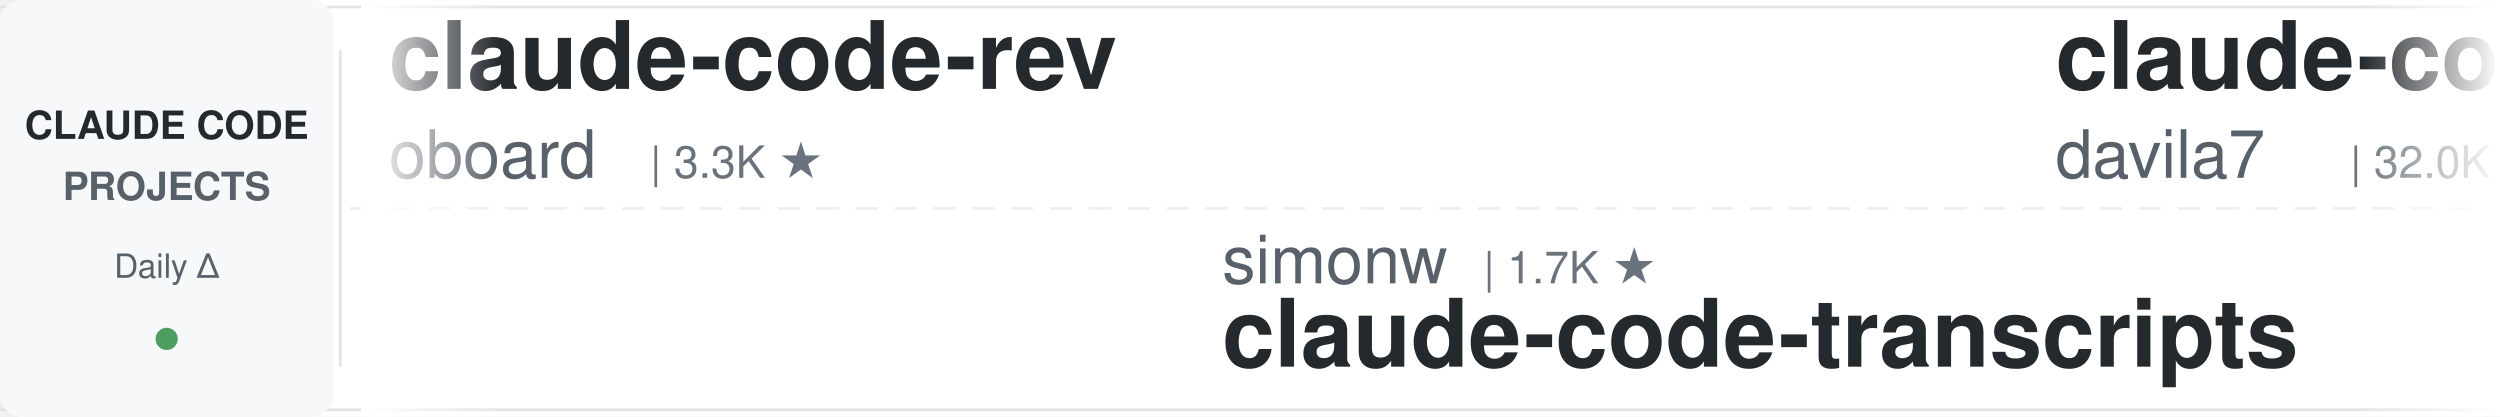
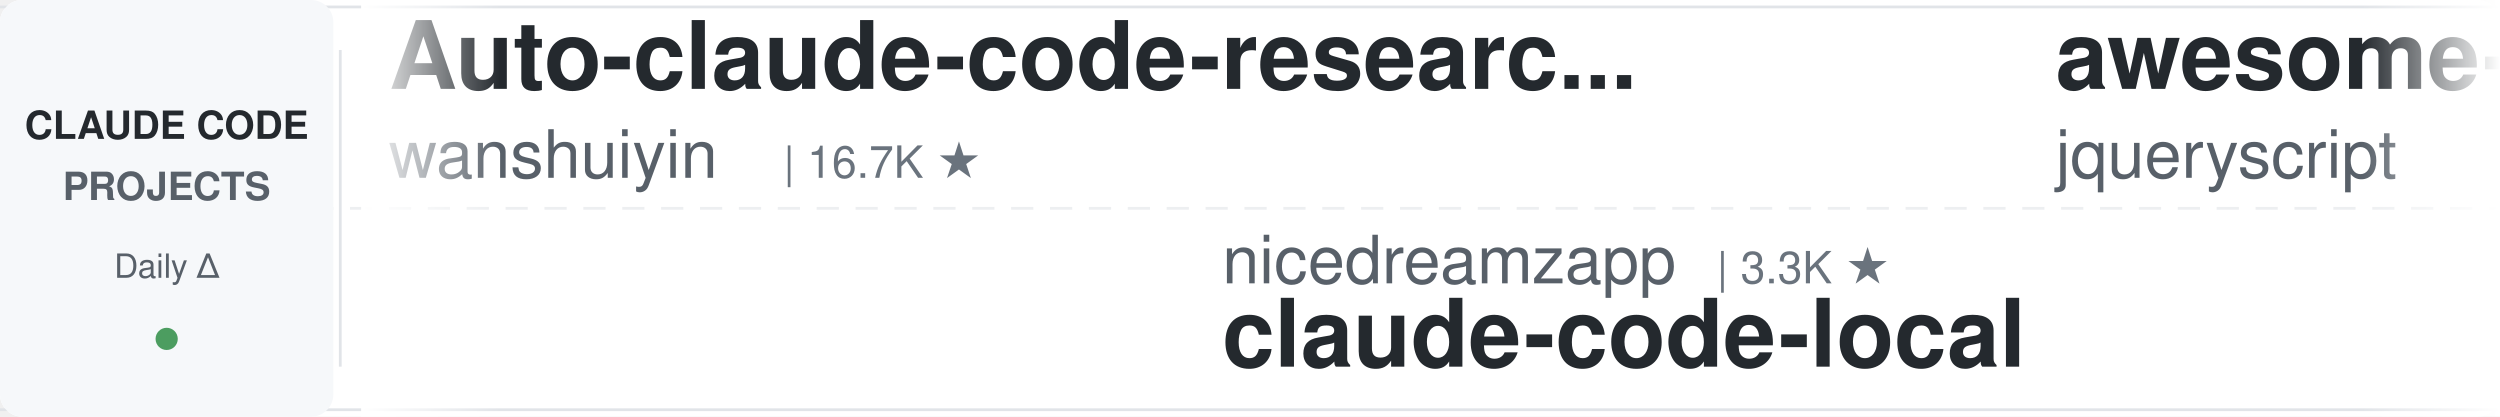
<svg xmlns="http://www.w3.org/2000/svg" width="900" height="150">
  <defs>
    <linearGradient id="leftFade" x1="0%" y1="0%" x2="100%" y2="0%">
      <stop offset="0%" style="stop-color:#ffffff;stop-opacity:1" />
      <stop offset="100%" style="stop-color:#ffffff;stop-opacity:0" />
    </linearGradient>
    <linearGradient id="rightFade" x1="0%" y1="0%" x2="100%" y2="0%">
      <stop offset="0%" style="stop-color:#ffffff;stop-opacity:0" />
      <stop offset="100%" style="stop-color:#ffffff;stop-opacity:1" />
    </linearGradient>
  </defs>
  <rect width="900" height="150" fill="#ffffff" rx="8" />
  <rect x="0" y="2" width="900" height="1" fill="#e1e4e8" />
  <rect x="0" y="147" width="900" height="1" fill="#e1e4e8" />
  <line x1="0" y1="75" x2="900" y2="75" stroke="#e1e4e8" stroke-width="1" stroke-dasharray="8 6" opacity="0.6" />
  <rect x="0" y="0" width="120" height="150" fill="#f6f8fa" rx="8" />
  <text x="60" y="50" font-family="-apple-system, BlinkMacSystemFont, 'Segoe UI', Helvetica, Arial, sans-serif" font-size="14" font-weight="600" fill="#24292e" text-anchor="middle">CLAUDE CODE</text>
  <text x="60" y="72" font-family="-apple-system, BlinkMacSystemFont, 'Segoe UI', Helvetica, Arial, sans-serif" font-size="14" font-weight="600" fill="#586069" text-anchor="middle">PROJECTS</text>
  <text x="60" y="100" font-family="-apple-system, BlinkMacSystemFont, 'Segoe UI', Helvetica, Arial, sans-serif" font-size="12" font-weight="500" fill="#586069" text-anchor="middle">Daily Δ</text>
  <circle cx="60" cy="122" r="4" fill="#22863a" opacity="0.8" />
  <rect x="122" y="18" width="1" height="114" fill="#e1e4e8" />
  <clipPath id="tickerClip">
    <rect x="130" y="0" width="770" height="150" />
  </clipPath>
  <g clip-path="url(#tickerClip)">
    <g id="tickerItems">
      <animateTransform attributeName="transform" attributeType="XML" type="translate" from="0 0" to="-3000 0" dur="54s" repeatCount="indefinite" />
      <g transform="translate(0, 0)">
-         <text x="140" y="32" font-family="-apple-system, BlinkMacSystemFont, 'Segoe UI', Helvetica, Arial, sans-serif" font-size="34" font-weight="600" fill="#24292e">claude-code-rev</text>
-         <text x="140" y="64" font-family="-apple-system, BlinkMacSystemFont, 'Segoe UI', Helvetica, Arial, sans-serif" font-size="24" font-weight="400" fill="#586069">oboard</text>
-         <text x="234" y="64" font-family="-apple-system, BlinkMacSystemFont, 'Segoe UI', Helvetica, Arial, sans-serif" font-size="16" font-weight="500" fill="#6a737d">| 3.3K ★</text>
+         <text x="140" y="32" font-family="-apple-system, BlinkMacSystemFont, 'Segoe UI', Helvetica, Arial, sans-serif" font-size="34" font-weight="600" fill="#24292e">Auto-claude-code-researc...</text>
+         <text x="140" y="64" font-family="-apple-system, BlinkMacSystemFont, 'Segoe UI', Helvetica, Arial, sans-serif" font-size="24" font-weight="400" fill="#586069">wanshuiyin</text>
+         <text x="282" y="64" font-family="-apple-system, BlinkMacSystemFont, 'Segoe UI', Helvetica, Arial, sans-serif" font-size="16" font-weight="500" fill="#6a737d">| 16.7K ★</text>
      </g>
      <g transform="translate(300, 0)">
-         <text x="140" y="102" font-family="-apple-system, BlinkMacSystemFont, 'Segoe UI', Helvetica, Arial, sans-serif" font-size="24" font-weight="400" fill="#586069">simonw</text>
-         <text x="234" y="102" font-family="-apple-system, BlinkMacSystemFont, 'Segoe UI', Helvetica, Arial, sans-serif" font-size="16" font-weight="500" fill="#6a737d">| 1.7K ★</text>
-         <text x="140" y="132" font-family="-apple-system, BlinkMacSystemFont, 'Segoe UI', Helvetica, Arial, sans-serif" font-size="34" font-weight="600" fill="#24292e">claude-code-transcripts</text>
+         <text x="140" y="102" font-family="-apple-system, BlinkMacSystemFont, 'Segoe UI', Helvetica, Arial, sans-serif" font-size="24" font-weight="400" fill="#586069">nicedreamzapp</text>
+         <text x="318" y="102" font-family="-apple-system, BlinkMacSystemFont, 'Segoe UI', Helvetica, Arial, sans-serif" font-size="16" font-weight="500" fill="#6a737d">| 3.3K ★</text>
+         <text x="140" y="132" font-family="-apple-system, BlinkMacSystemFont, 'Segoe UI', Helvetica, Arial, sans-serif" font-size="34" font-weight="600" fill="#24292e">claude-code-local</text>
      </g>
      <g transform="translate(600, 0)">
-         <text x="140" y="32" font-family="-apple-system, BlinkMacSystemFont, 'Segoe UI', Helvetica, Arial, sans-serif" font-size="34" font-weight="600" fill="#24292e">claude-code-templates</text>
-         <text x="140" y="64" font-family="-apple-system, BlinkMacSystemFont, 'Segoe UI', Helvetica, Arial, sans-serif" font-size="24" font-weight="400" fill="#586069">davila7</text>
-         <text x="246" y="64" font-family="-apple-system, BlinkMacSystemFont, 'Segoe UI', Helvetica, Arial, sans-serif" font-size="16" font-weight="500" fill="#6a737d">| 32.0K ★</text>
+         <text x="140" y="32" font-family="-apple-system, BlinkMacSystemFont, 'Segoe UI', Helvetica, Arial, sans-serif" font-size="34" font-weight="600" fill="#24292e">awesome-claude-code</text>
+         <text x="140" y="64" font-family="-apple-system, BlinkMacSystemFont, 'Segoe UI', Helvetica, Arial, sans-serif" font-size="24" font-weight="400" fill="#586069">jqueryscript</text>
+         <text x="306" y="64" font-family="-apple-system, BlinkMacSystemFont, 'Segoe UI', Helvetica, Arial, sans-serif" font-size="16" font-weight="500" fill="#6a737d">| 517 ★</text>
      </g>
      <g transform="translate(900, 0)">
-         <text x="140" y="102" font-family="-apple-system, BlinkMacSystemFont, 'Segoe UI', Helvetica, Arial, sans-serif" font-size="24" font-weight="400" fill="#586069">wanshuiyin</text>
-         <text x="282" y="102" font-family="-apple-system, BlinkMacSystemFont, 'Segoe UI', Helvetica, Arial, sans-serif" font-size="16" font-weight="500" fill="#6a737d">| 16.7K ★</text>
-         <text x="140" y="132" font-family="-apple-system, BlinkMacSystemFont, 'Segoe UI', Helvetica, Arial, sans-serif" font-size="34" font-weight="600" fill="#24292e">Auto-claude-code-researc...</text>
+         <text x="140" y="102" font-family="-apple-system, BlinkMacSystemFont, 'Segoe UI', Helvetica, Arial, sans-serif" font-size="24" font-weight="400" fill="#586069">digitalsamba</text>
+         <text x="306" y="102" font-family="-apple-system, BlinkMacSystemFont, 'Segoe UI', Helvetica, Arial, sans-serif" font-size="16" font-weight="500" fill="#6a737d">| 2.1K ★</text>
+         <text x="140" y="132" font-family="-apple-system, BlinkMacSystemFont, 'Segoe UI', Helvetica, Arial, sans-serif" font-size="34" font-weight="600" fill="#24292e">claude-code-video-toolki...</text>
      </g>
      <g transform="translate(1200, 0)">
+         <text x="140" y="32" font-family="-apple-system, BlinkMacSystemFont, 'Segoe UI', Helvetica, Arial, sans-serif" font-size="34" font-weight="600" fill="#24292e">claude-code-infrastructu...</text>
+         <text x="140" y="64" font-family="-apple-system, BlinkMacSystemFont, 'Segoe UI', Helvetica, Arial, sans-serif" font-size="24" font-weight="400" fill="#586069">diet103</text>
+         <text x="246" y="64" font-family="-apple-system, BlinkMacSystemFont, 'Segoe UI', Helvetica, Arial, sans-serif" font-size="16" font-weight="500" fill="#6a737d">| 10.0K ★</text>
+       </g>
+       <g transform="translate(1500, 0)">
+         <text x="140" y="102" font-family="-apple-system, BlinkMacSystemFont, 'Segoe UI', Helvetica, Arial, sans-serif" font-size="24" font-weight="400" fill="#586069">liuup</text>
+         <text x="222" y="102" font-family="-apple-system, BlinkMacSystemFont, 'Segoe UI', Helvetica, Arial, sans-serif" font-size="16" font-weight="500" fill="#6a737d">| 4.0K ★</text>
+         <text x="140" y="132" font-family="-apple-system, BlinkMacSystemFont, 'Segoe UI', Helvetica, Arial, sans-serif" font-size="34" font-weight="600" fill="#24292e">claude-code-analysis</text>
+       </g>
+       <g transform="translate(1800, 0)">
        <text x="140" y="32" font-family="-apple-system, BlinkMacSystemFont, 'Segoe UI', Helvetica, Arial, sans-serif" font-size="34" font-weight="600" fill="#24292e">Open-ClaudeCode</text>
        <text x="140" y="64" font-family="-apple-system, BlinkMacSystemFont, 'Segoe UI', Helvetica, Arial, sans-serif" font-size="24" font-weight="400" fill="#586069">LING71671</text>
        <text x="270" y="64" font-family="-apple-system, BlinkMacSystemFont, 'Segoe UI', Helvetica, Arial, sans-serif" font-size="16" font-weight="500" fill="#6a737d">| 958 ★</text>
      </g>
-       <g transform="translate(1500, 0)">
-         <text x="140" y="102" font-family="-apple-system, BlinkMacSystemFont, 'Segoe UI', Helvetica, Arial, sans-serif" font-size="24" font-weight="400" fill="#586069">huangserva</text>
-         <text x="282" y="102" font-family="-apple-system, BlinkMacSystemFont, 'Segoe UI', Helvetica, Arial, sans-serif" font-size="16" font-weight="500" fill="#6a737d">| 631 ★</text>
-         <text x="140" y="132" font-family="-apple-system, BlinkMacSystemFont, 'Segoe UI', Helvetica, Arial, sans-serif" font-size="34" font-weight="600" fill="#24292e">claude-code-cli</text>
-       </g>
-       <g transform="translate(1800, 0)">
-         <text x="140" y="32" font-family="-apple-system, BlinkMacSystemFont, 'Segoe UI', Helvetica, Arial, sans-serif" font-size="34" font-weight="600" fill="#24292e">claude-code-from-source</text>
-         <text x="140" y="64" font-family="-apple-system, BlinkMacSystemFont, 'Segoe UI', Helvetica, Arial, sans-serif" font-size="24" font-weight="400" fill="#586069">alejandrobalderas</text>
-         <text x="366" y="64" font-family="-apple-system, BlinkMacSystemFont, 'Segoe UI', Helvetica, Arial, sans-serif" font-size="16" font-weight="500" fill="#6a737d">| 2.9K ★</text>
-       </g>
      <g transform="translate(2100, 0)">
-         <text x="140" y="102" font-family="-apple-system, BlinkMacSystemFont, 'Segoe UI', Helvetica, Arial, sans-serif" font-size="24" font-weight="400" fill="#586069">anthropics</text>
-         <text x="282" y="102" font-family="-apple-system, BlinkMacSystemFont, 'Segoe UI', Helvetica, Arial, sans-serif" font-size="16" font-weight="500" fill="#6a737d">| 992 ★</text>
-         <text x="140" y="132" font-family="-apple-system, BlinkMacSystemFont, 'Segoe UI', Helvetica, Arial, sans-serif" font-size="34" font-weight="600" fill="#24292e">claude-code-base-action</text>
+         <text x="140" y="102" font-family="-apple-system, BlinkMacSystemFont, 'Segoe UI', Helvetica, Arial, sans-serif" font-size="24" font-weight="400" fill="#586069">huangjia2019</text>
+         <text x="306" y="102" font-family="-apple-system, BlinkMacSystemFont, 'Segoe UI', Helvetica, Arial, sans-serif" font-size="16" font-weight="500" fill="#6a737d">| 1.1K ★</text>
+         <text x="140" y="132" font-family="-apple-system, BlinkMacSystemFont, 'Segoe UI', Helvetica, Arial, sans-serif" font-size="34" font-weight="600" fill="#24292e">claude-code-engineering</text>
      </g>
      <g transform="translate(2400, 0)">
-         <text x="140" y="32" font-family="-apple-system, BlinkMacSystemFont, 'Segoe UI', Helvetica, Arial, sans-serif" font-size="34" font-weight="600" fill="#24292e">learn-claude-code</text>
-         <text x="140" y="64" font-family="-apple-system, BlinkMacSystemFont, 'Segoe UI', Helvetica, Arial, sans-serif" font-size="24" font-weight="400" fill="#586069">shareAI-lab</text>
-         <text x="294" y="64" font-family="-apple-system, BlinkMacSystemFont, 'Segoe UI', Helvetica, Arial, sans-serif" font-size="16" font-weight="500" fill="#6a737d">| 77.7K ★</text>
+         <text x="140" y="32" font-family="-apple-system, BlinkMacSystemFont, 'Segoe UI', Helvetica, Arial, sans-serif" font-size="34" font-weight="600" fill="#24292e">claude-code-harness</text>
+         <text x="140" y="64" font-family="-apple-system, BlinkMacSystemFont, 'Segoe UI', Helvetica, Arial, sans-serif" font-size="24" font-weight="400" fill="#586069">Chachamaru127</text>
+         <text x="318" y="64" font-family="-apple-system, BlinkMacSystemFont, 'Segoe UI', Helvetica, Arial, sans-serif" font-size="16" font-weight="500" fill="#6a737d">| 3.1K ★</text>
      </g>
      <g transform="translate(2700, 0)">
-         <text x="140" y="102" font-family="-apple-system, BlinkMacSystemFont, 'Segoe UI', Helvetica, Arial, sans-serif" font-size="24" font-weight="400" fill="#586069">1rgs</text>
-         <text x="210" y="102" font-family="-apple-system, BlinkMacSystemFont, 'Segoe UI', Helvetica, Arial, sans-serif" font-size="16" font-weight="500" fill="#6a737d">| 3.8K ★</text>
-         <text x="140" y="132" font-family="-apple-system, BlinkMacSystemFont, 'Segoe UI', Helvetica, Arial, sans-serif" font-size="34" font-weight="600" fill="#24292e">claude-code-proxy</text>
+         <text x="140" y="102" font-family="-apple-system, BlinkMacSystemFont, 'Segoe UI', Helvetica, Arial, sans-serif" font-size="24" font-weight="400" fill="#586069">Pimzino</text>
+         <text x="246" y="102" font-family="-apple-system, BlinkMacSystemFont, 'Segoe UI', Helvetica, Arial, sans-serif" font-size="16" font-weight="500" fill="#6a737d">| 3.9K ★</text>
+         <text x="140" y="132" font-family="-apple-system, BlinkMacSystemFont, 'Segoe UI', Helvetica, Arial, sans-serif" font-size="34" font-weight="600" fill="#24292e">claude-code-spec-workflo...</text>
      </g>
      <g transform="translate(3000, 0)">
-         <text x="140" y="32" font-family="-apple-system, BlinkMacSystemFont, 'Segoe UI', Helvetica, Arial, sans-serif" font-size="34" font-weight="600" fill="#24292e">claude-code-rev</text>
-         <text x="140" y="64" font-family="-apple-system, BlinkMacSystemFont, 'Segoe UI', Helvetica, Arial, sans-serif" font-size="24" font-weight="400" fill="#586069">oboard</text>
-         <text x="234" y="64" font-family="-apple-system, BlinkMacSystemFont, 'Segoe UI', Helvetica, Arial, sans-serif" font-size="16" font-weight="500" fill="#6a737d">| 3.3K ★</text>
+         <text x="140" y="32" font-family="-apple-system, BlinkMacSystemFont, 'Segoe UI', Helvetica, Arial, sans-serif" font-size="34" font-weight="600" fill="#24292e">Auto-claude-code-researc...</text>
+         <text x="140" y="64" font-family="-apple-system, BlinkMacSystemFont, 'Segoe UI', Helvetica, Arial, sans-serif" font-size="24" font-weight="400" fill="#586069">wanshuiyin</text>
+         <text x="282" y="64" font-family="-apple-system, BlinkMacSystemFont, 'Segoe UI', Helvetica, Arial, sans-serif" font-size="16" font-weight="500" fill="#6a737d">| 16.7K ★</text>
      </g>
      <g transform="translate(3300, 0)">
-         <text x="140" y="102" font-family="-apple-system, BlinkMacSystemFont, 'Segoe UI', Helvetica, Arial, sans-serif" font-size="24" font-weight="400" fill="#586069">simonw</text>
-         <text x="234" y="102" font-family="-apple-system, BlinkMacSystemFont, 'Segoe UI', Helvetica, Arial, sans-serif" font-size="16" font-weight="500" fill="#6a737d">| 1.7K ★</text>
-         <text x="140" y="132" font-family="-apple-system, BlinkMacSystemFont, 'Segoe UI', Helvetica, Arial, sans-serif" font-size="34" font-weight="600" fill="#24292e">claude-code-transcripts</text>
+         <text x="140" y="102" font-family="-apple-system, BlinkMacSystemFont, 'Segoe UI', Helvetica, Arial, sans-serif" font-size="24" font-weight="400" fill="#586069">nicedreamzapp</text>
+         <text x="318" y="102" font-family="-apple-system, BlinkMacSystemFont, 'Segoe UI', Helvetica, Arial, sans-serif" font-size="16" font-weight="500" fill="#6a737d">| 3.3K ★</text>
+         <text x="140" y="132" font-family="-apple-system, BlinkMacSystemFont, 'Segoe UI', Helvetica, Arial, sans-serif" font-size="34" font-weight="600" fill="#24292e">claude-code-local</text>
      </g>
      <g transform="translate(3600, 0)">
-         <text x="140" y="32" font-family="-apple-system, BlinkMacSystemFont, 'Segoe UI', Helvetica, Arial, sans-serif" font-size="34" font-weight="600" fill="#24292e">claude-code-templates</text>
-         <text x="140" y="64" font-family="-apple-system, BlinkMacSystemFont, 'Segoe UI', Helvetica, Arial, sans-serif" font-size="24" font-weight="400" fill="#586069">davila7</text>
-         <text x="246" y="64" font-family="-apple-system, BlinkMacSystemFont, 'Segoe UI', Helvetica, Arial, sans-serif" font-size="16" font-weight="500" fill="#6a737d">| 32.0K ★</text>
+         <text x="140" y="32" font-family="-apple-system, BlinkMacSystemFont, 'Segoe UI', Helvetica, Arial, sans-serif" font-size="34" font-weight="600" fill="#24292e">awesome-claude-code</text>
+         <text x="140" y="64" font-family="-apple-system, BlinkMacSystemFont, 'Segoe UI', Helvetica, Arial, sans-serif" font-size="24" font-weight="400" fill="#586069">jqueryscript</text>
+         <text x="306" y="64" font-family="-apple-system, BlinkMacSystemFont, 'Segoe UI', Helvetica, Arial, sans-serif" font-size="16" font-weight="500" fill="#6a737d">| 517 ★</text>
      </g>
      <g transform="translate(3900, 0)">
-         <text x="140" y="102" font-family="-apple-system, BlinkMacSystemFont, 'Segoe UI', Helvetica, Arial, sans-serif" font-size="24" font-weight="400" fill="#586069">wanshuiyin</text>
-         <text x="282" y="102" font-family="-apple-system, BlinkMacSystemFont, 'Segoe UI', Helvetica, Arial, sans-serif" font-size="16" font-weight="500" fill="#6a737d">| 16.7K ★</text>
-         <text x="140" y="132" font-family="-apple-system, BlinkMacSystemFont, 'Segoe UI', Helvetica, Arial, sans-serif" font-size="34" font-weight="600" fill="#24292e">Auto-claude-code-researc...</text>
+         <text x="140" y="102" font-family="-apple-system, BlinkMacSystemFont, 'Segoe UI', Helvetica, Arial, sans-serif" font-size="24" font-weight="400" fill="#586069">digitalsamba</text>
+         <text x="306" y="102" font-family="-apple-system, BlinkMacSystemFont, 'Segoe UI', Helvetica, Arial, sans-serif" font-size="16" font-weight="500" fill="#6a737d">| 2.1K ★</text>
+         <text x="140" y="132" font-family="-apple-system, BlinkMacSystemFont, 'Segoe UI', Helvetica, Arial, sans-serif" font-size="34" font-weight="600" fill="#24292e">claude-code-video-toolki...</text>
      </g>
    </g>
  </g>
  <rect x="130" y="0" width="50" height="150" fill="url(#leftFade)" />
  <rect x="850" y="0" width="50" height="150" fill="url(#rightFade)" />
</svg>
